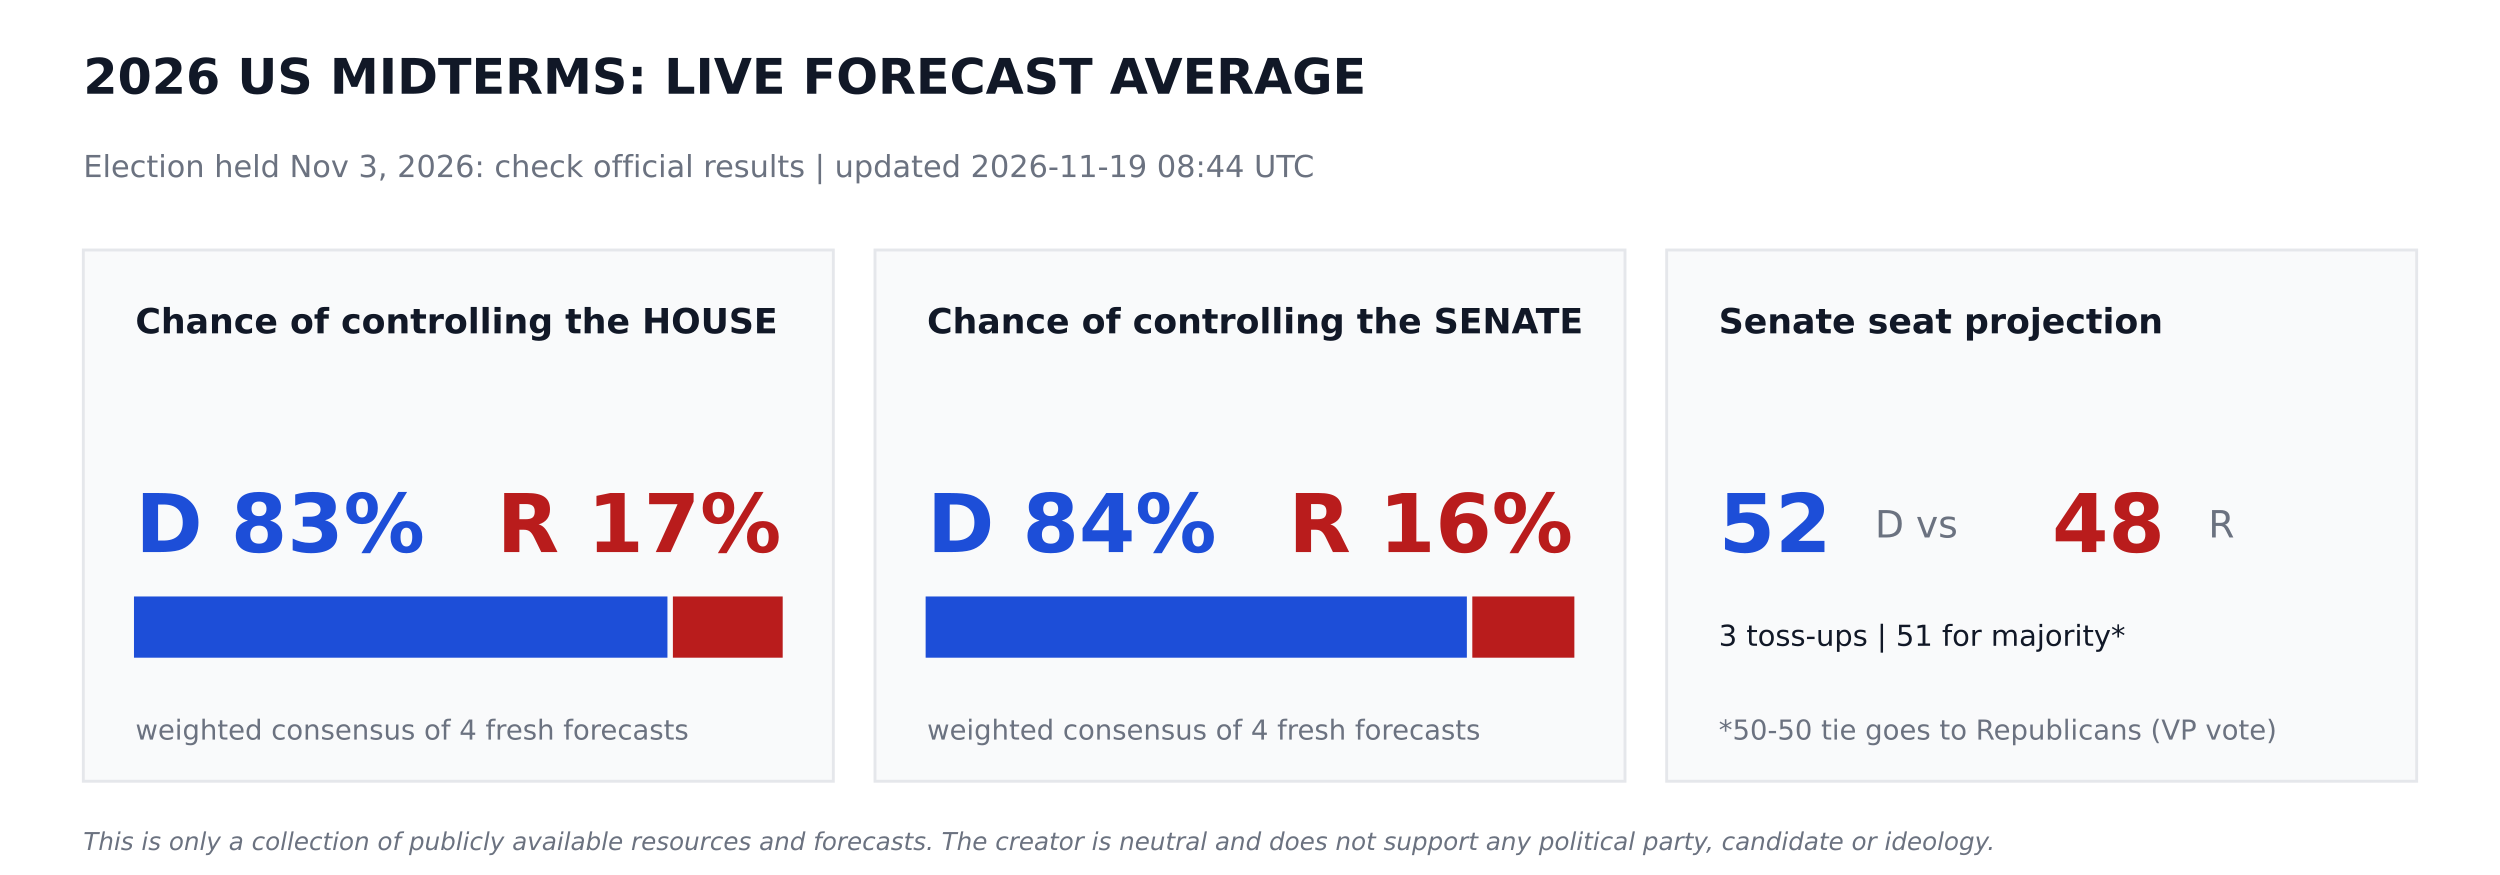
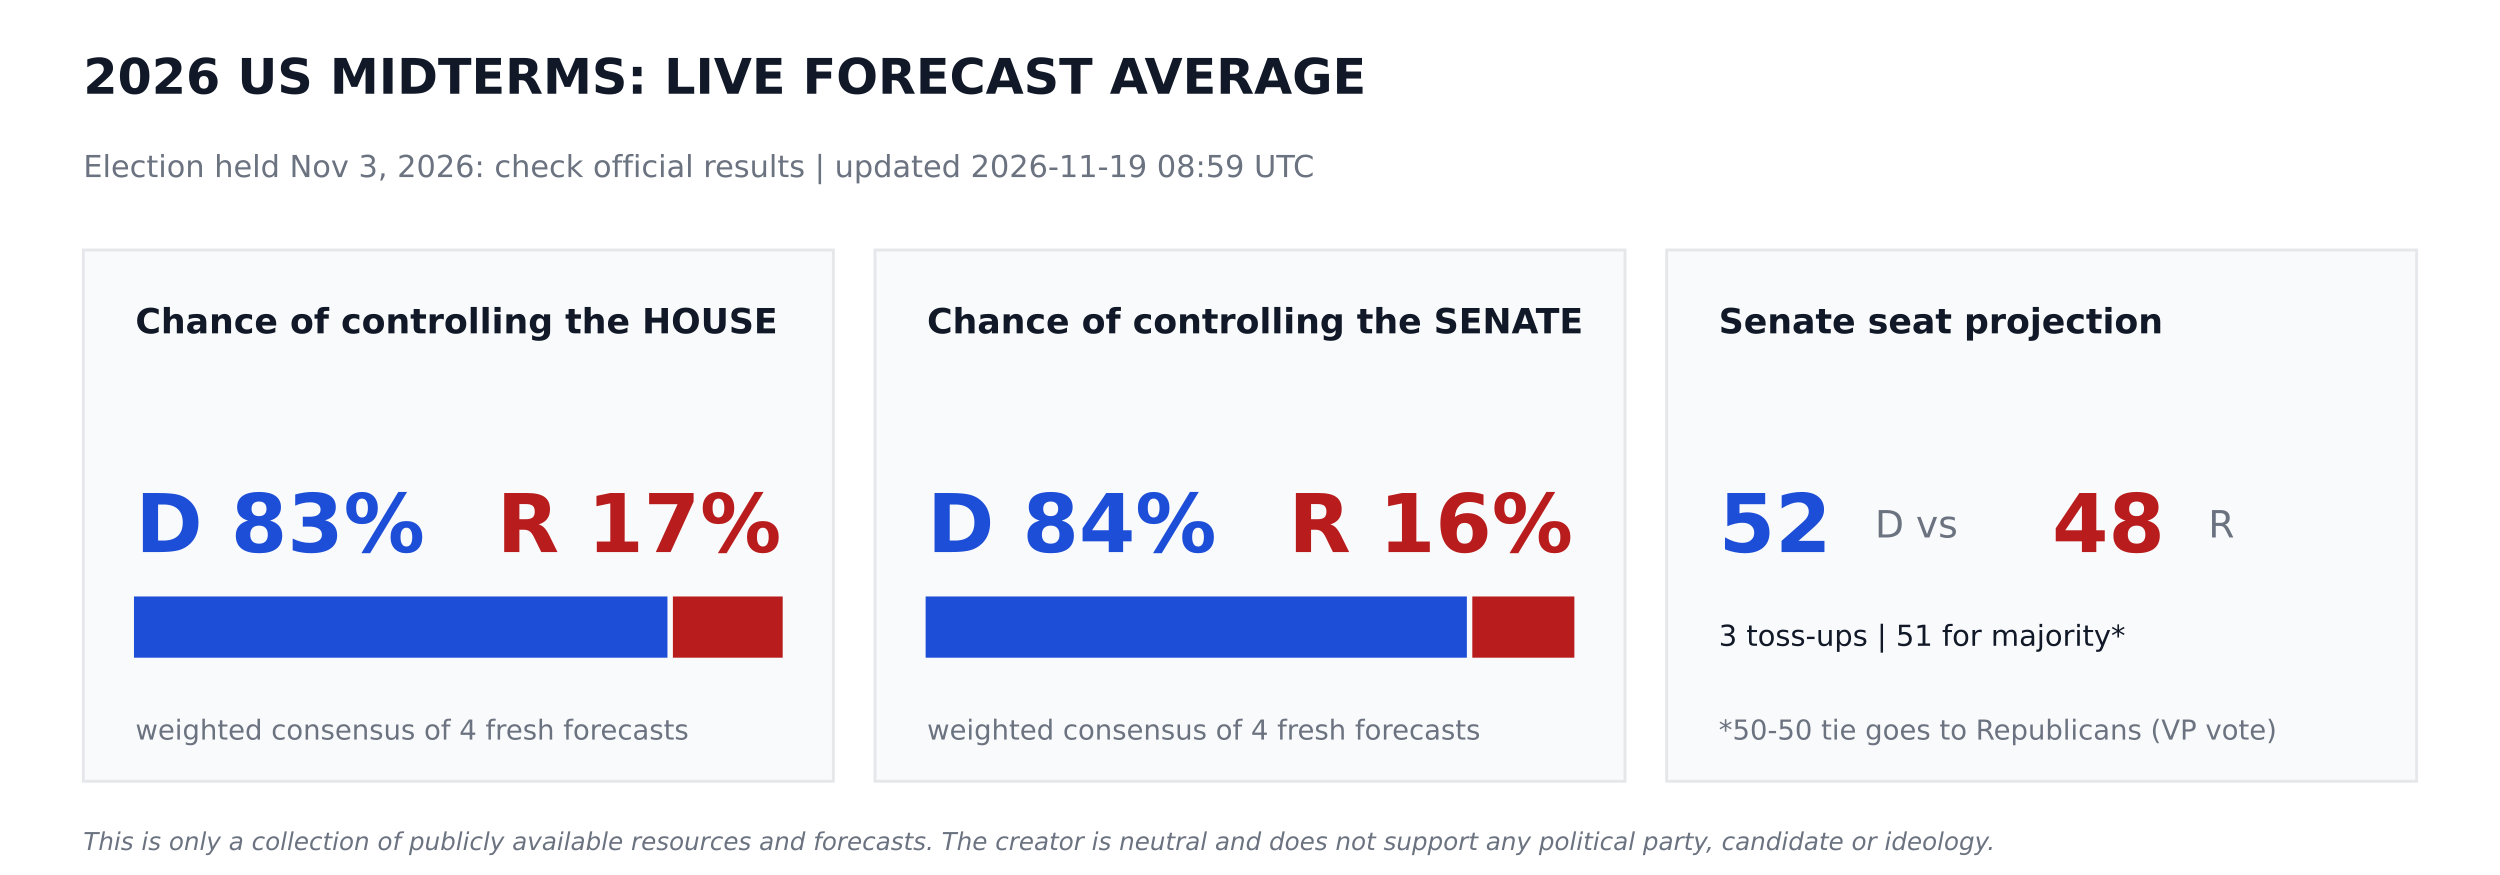
<svg xmlns="http://www.w3.org/2000/svg" width="864pt" height="302.4pt" viewBox="0 0 864 302.4" version="1.1">
  <defs>
    <style type="text/css">*{stroke-linejoin: round; stroke-linecap: butt}</style>
  </defs>
  <g id="figure_1">
    <g id="patch_1">
      <path d="M 0 302.4  L 864 302.4  L 864 0  L 0 0  z " style="fill: #ffffff" />
    </g>
    <g id="axes_1">
      <g id="patch_2">
-         <path d="M 28.8 270  L 288 270  L 288 86.4  L 28.8 86.4  z " clip-path="url(#pcd1ffa39c5)" style="fill: #f9fafb; stroke: #e5e7eb; stroke-linejoin: miter" />
+         <path d="M 28.8 270  L 288 270  L 288 86.4  L 28.8 86.4  z " clip-path="url(#pe35d211649)" style="fill: #f9fafb; stroke: #e5e7eb; stroke-linejoin: miter" />
      </g>
      <g id="patch_3">
-         <path d="M 46.8 226.8  L 230.17 226.8  L 230.17 206.64  L 46.8 206.64  z " clip-path="url(#pcd1ffa39c5)" style="fill: #1d4ed8; stroke: #1d4ed8; stroke-linejoin: miter" />
+         <path d="M 46.8 226.8  L 230.17 226.8  L 230.17 206.64  L 46.8 206.64  z " clip-path="url(#pe35d211649)" style="fill: #1d4ed8; stroke: #1d4ed8; stroke-linejoin: miter" />
      </g>
      <g id="patch_4">
-         <path d="M 233.05 226.8  L 270 226.8  L 270 206.64  L 233.05 206.64  z " clip-path="url(#pcd1ffa39c5)" style="fill: #b91c1c; stroke: #b91c1c; stroke-linejoin: miter" />
+         <path d="M 233.05 226.8  L 270 226.8  L 270 206.64  L 233.05 206.64  z " clip-path="url(#pe35d211649)" style="fill: #b91c1c; stroke: #b91c1c; stroke-linejoin: miter" />
      </g>
      <g id="patch_5">
-         <path d="M 302.4 270  L 561.6 270  L 561.6 86.4  L 302.4 86.4  z " clip-path="url(#pcd1ffa39c5)" style="fill: #f9fafb; stroke: #e5e7eb; stroke-linejoin: miter" />
+         <path d="M 302.4 270  L 561.6 270  L 561.6 86.4  L 302.4 86.4  z " clip-path="url(#pe35d211649)" style="fill: #f9fafb; stroke: #e5e7eb; stroke-linejoin: miter" />
      </g>
      <g id="patch_6">
-         <path d="M 320.4 226.8  L 506.448 226.8  L 506.448 206.64  L 320.4 206.64  z " clip-path="url(#pcd1ffa39c5)" style="fill: #1d4ed8; stroke: #1d4ed8; stroke-linejoin: miter" />
+         <path d="M 320.4 226.8  L 506.448 226.8  L 506.448 206.64  L 320.4 206.64  z " clip-path="url(#pe35d211649)" style="fill: #1d4ed8; stroke: #1d4ed8; stroke-linejoin: miter" />
      </g>
      <g id="patch_7">
-         <path d="M 509.328 226.8  L 543.6 226.8  L 543.6 206.64  L 509.328 206.64  z " clip-path="url(#pcd1ffa39c5)" style="fill: #b91c1c; stroke: #b91c1c; stroke-linejoin: miter" />
+         <path d="M 509.328 226.8  L 543.6 226.8  L 543.6 206.64  L 509.328 206.64  z " clip-path="url(#pe35d211649)" style="fill: #b91c1c; stroke: #b91c1c; stroke-linejoin: miter" />
      </g>
      <g id="patch_8">
-         <path d="M 576 270  L 835.2 270  L 835.2 86.4  L 576 86.4  z " clip-path="url(#pcd1ffa39c5)" style="fill: #f9fafb; stroke: #e5e7eb; stroke-linejoin: miter" />
+         <path d="M 576 270  L 835.2 270  L 835.2 86.4  L 576 86.4  z " clip-path="url(#pe35d211649)" style="fill: #f9fafb; stroke: #e5e7eb; stroke-linejoin: miter" />
      </g>
      <g id="text_1">
        <text style="font-weight: 700; font-size: 17px; font-family: 'DejaVu Sans'; text-anchor: start; fill: #111827" x="28.8" y="32.4" transform="rotate(-0 28.8 32.4)">2026 US MIDTERMS: LIVE FORECAST AVERAGE</text>
      </g>
      <g id="text_2">
-         <text style="font-size: 10.5px; font-family: 'DejaVu Sans'; text-anchor: start; fill: #6b7280" x="28.8" y="61.2" transform="rotate(-0 28.8 61.2)">Election held Nov 3, 2026: check official results   |   updated 2026-11-19 08:44 UTC</text>
+         <text style="font-size: 10.5px; font-family: 'DejaVu Sans'; text-anchor: start; fill: #6b7280" x="28.8" y="61.2" transform="rotate(-0 28.8 61.2)">Election held Nov 3, 2026: check official results   |   updated 2026-11-19 08:59 UTC</text>
      </g>
      <g id="text_3">
        <text style="font-weight: 700; font-size: 12px; font-family: 'DejaVu Sans'; text-anchor: start; fill: #111827" x="46.8" y="115.2" transform="rotate(-0 46.8 115.2)">Chance of controlling the HOUSE</text>
      </g>
      <g id="text_4">
        <text style="font-weight: 700; font-size: 28px; font-family: 'DejaVu Sans'; text-anchor: start; fill: #1d4ed8" x="46.8" y="190.8" transform="rotate(-0 46.8 190.8)">D 83%</text>
      </g>
      <g id="text_5">
        <text style="font-weight: 700; font-size: 28px; font-family: 'DejaVu Sans'; text-anchor: end; fill: #b91c1c" x="270" y="190.8" transform="rotate(-0 270 190.8)">R 17%</text>
      </g>
      <g id="text_6">
        <text style="font-size: 9.5px; font-family: 'DejaVu Sans'; text-anchor: start; fill: #6b7280" x="46.8" y="255.6" transform="rotate(-0 46.8 255.6)">weighted consensus of 4 fresh forecasts</text>
      </g>
      <g id="text_7">
        <text style="font-weight: 700; font-size: 12px; font-family: 'DejaVu Sans'; text-anchor: start; fill: #111827" x="320.4" y="115.2" transform="rotate(-0 320.4 115.2)">Chance of controlling the SENATE</text>
      </g>
      <g id="text_8">
        <text style="font-weight: 700; font-size: 28px; font-family: 'DejaVu Sans'; text-anchor: start; fill: #1d4ed8" x="320.4" y="190.8" transform="rotate(-0 320.4 190.8)">D 84%</text>
      </g>
      <g id="text_9">
        <text style="font-weight: 700; font-size: 28px; font-family: 'DejaVu Sans'; text-anchor: end; fill: #b91c1c" x="543.6" y="190.8" transform="rotate(-0 543.6 190.8)">R 16%</text>
      </g>
      <g id="text_10">
        <text style="font-size: 9.5px; font-family: 'DejaVu Sans'; text-anchor: start; fill: #6b7280" x="320.4" y="255.6" transform="rotate(-0 320.4 255.6)">weighted consensus of 4 fresh forecasts</text>
      </g>
      <g id="text_11">
        <text style="font-weight: 700; font-size: 12px; font-family: 'DejaVu Sans'; text-anchor: start; fill: #111827" x="594" y="115.2" transform="rotate(-0 594 115.2)">Senate seat projection</text>
      </g>
      <g id="text_12">
        <text style="font-weight: 700; font-size: 28px; font-family: 'DejaVu Sans'; text-anchor: start; fill: #1d4ed8" x="594" y="190.8" transform="rotate(-0 594 190.8)">52</text>
      </g>
      <g id="text_13">
        <text style="font-size: 13px; font-family: 'DejaVu Sans'; text-anchor: start; fill: #6b7280" x="648" y="185.76" transform="rotate(-0 648 185.76)">D  vs</text>
      </g>
      <g id="text_14">
        <text style="font-weight: 700; font-size: 28px; font-family: 'DejaVu Sans'; text-anchor: start; fill: #b91c1c" x="709.2" y="190.8" transform="rotate(-0 709.2 190.8)">48</text>
      </g>
      <g id="text_15">
        <text style="font-size: 13px; font-family: 'DejaVu Sans'; text-anchor: start; fill: #6b7280" x="763.2" y="185.76" transform="rotate(-0 763.2 185.76)">R</text>
      </g>
      <g id="text_16">
        <text style="font-size: 10px; font-family: 'DejaVu Sans'; text-anchor: start; fill: #111827" x="594" y="223.2" transform="rotate(-0 594 223.2)">3 toss-ups  |  51 for majority*</text>
      </g>
      <g id="text_17">
        <text style="font-size: 9.5px; font-family: 'DejaVu Sans'; text-anchor: start; fill: #6b7280" x="594" y="255.6" transform="rotate(-0 594 255.6)">*50-50 tie goes to Republicans (VP vote)</text>
      </g>
      <g id="text_18">
        <text style="font-style: italic; font-size: 8.5px; font-family: 'DejaVu Sans'; text-anchor: start; fill: #6b7280" x="28.8" y="293.76" transform="rotate(-0 28.8 293.76)">This is only a collection of publicly available resources and forecasts. The creator is neutral and does not support any political party, candidate or ideology.</text>
      </g>
    </g>
  </g>
  <defs>
-     <clipPath id="pcd1ffa39c5">
+     <clipPath id="pe35d211649">
      <rect x="0" y="0" width="864" height="302.4" />
    </clipPath>
  </defs>
</svg>
